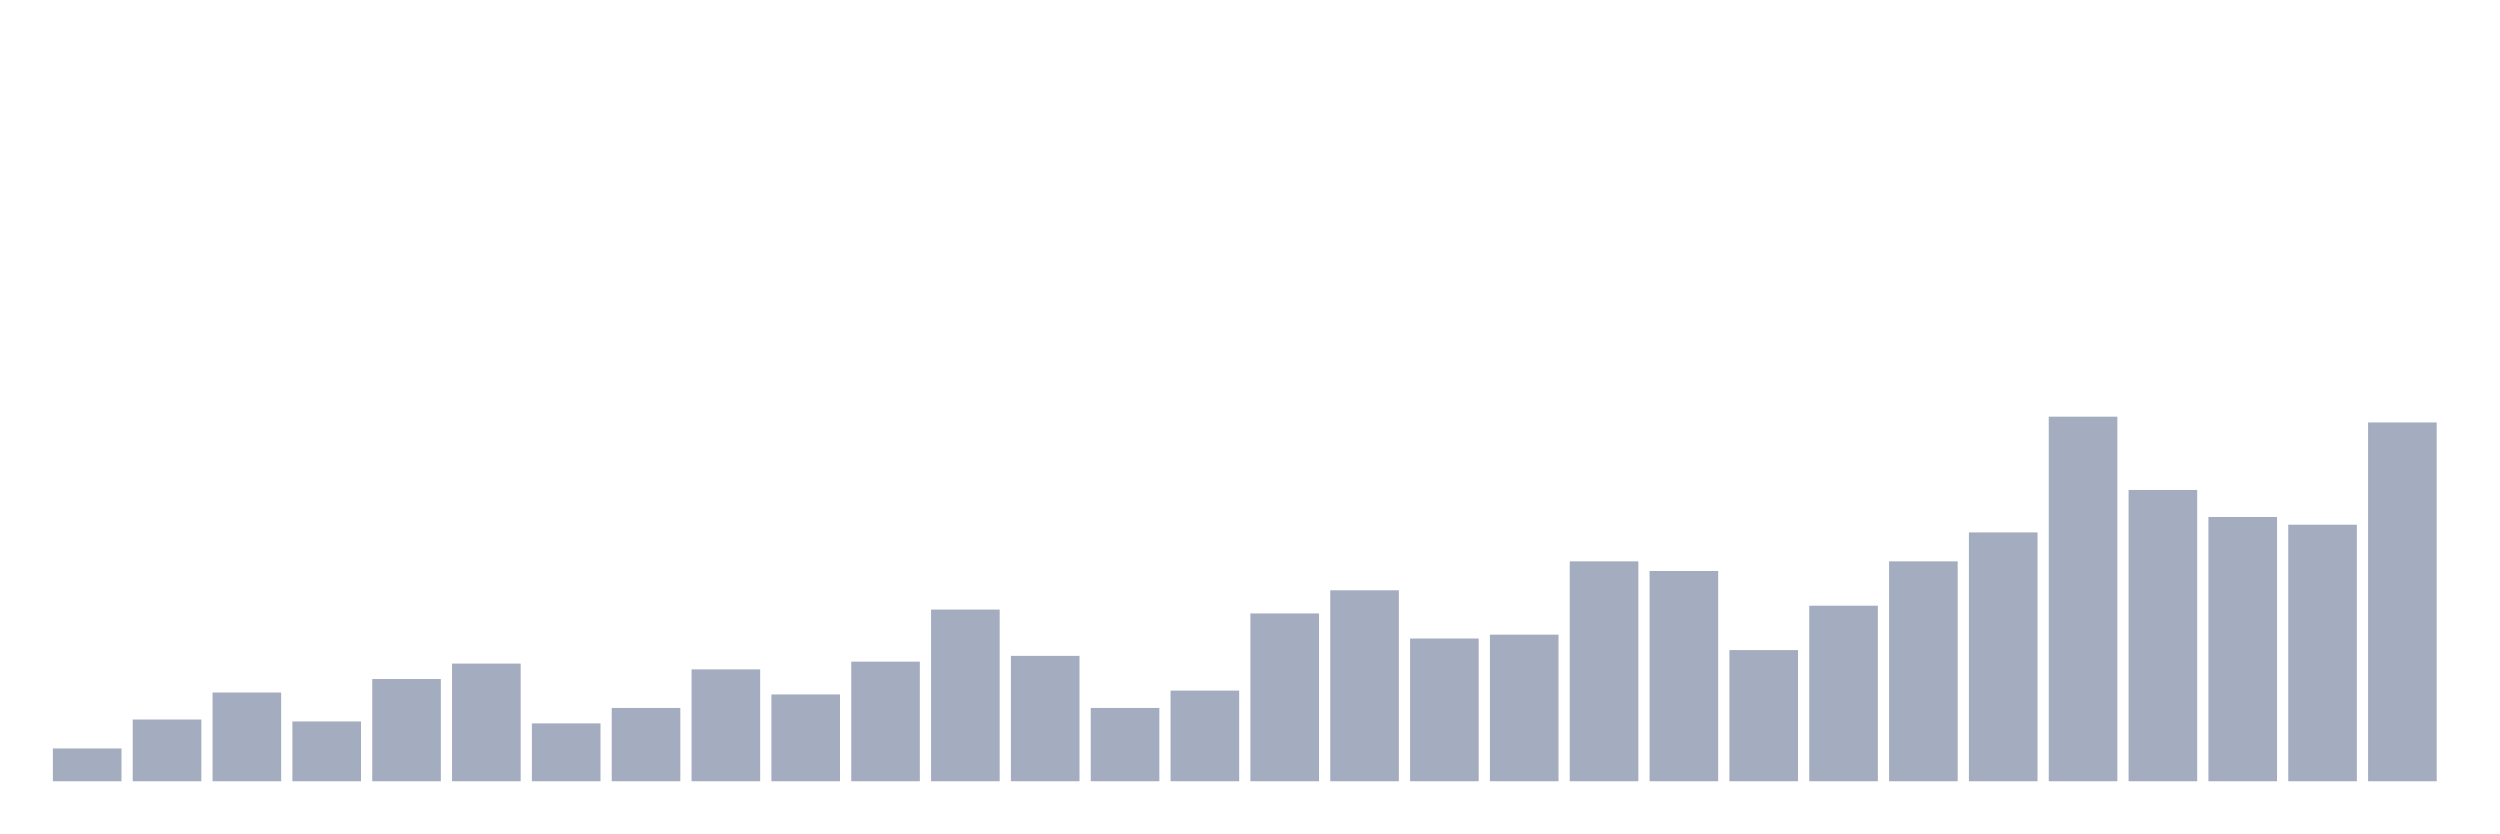
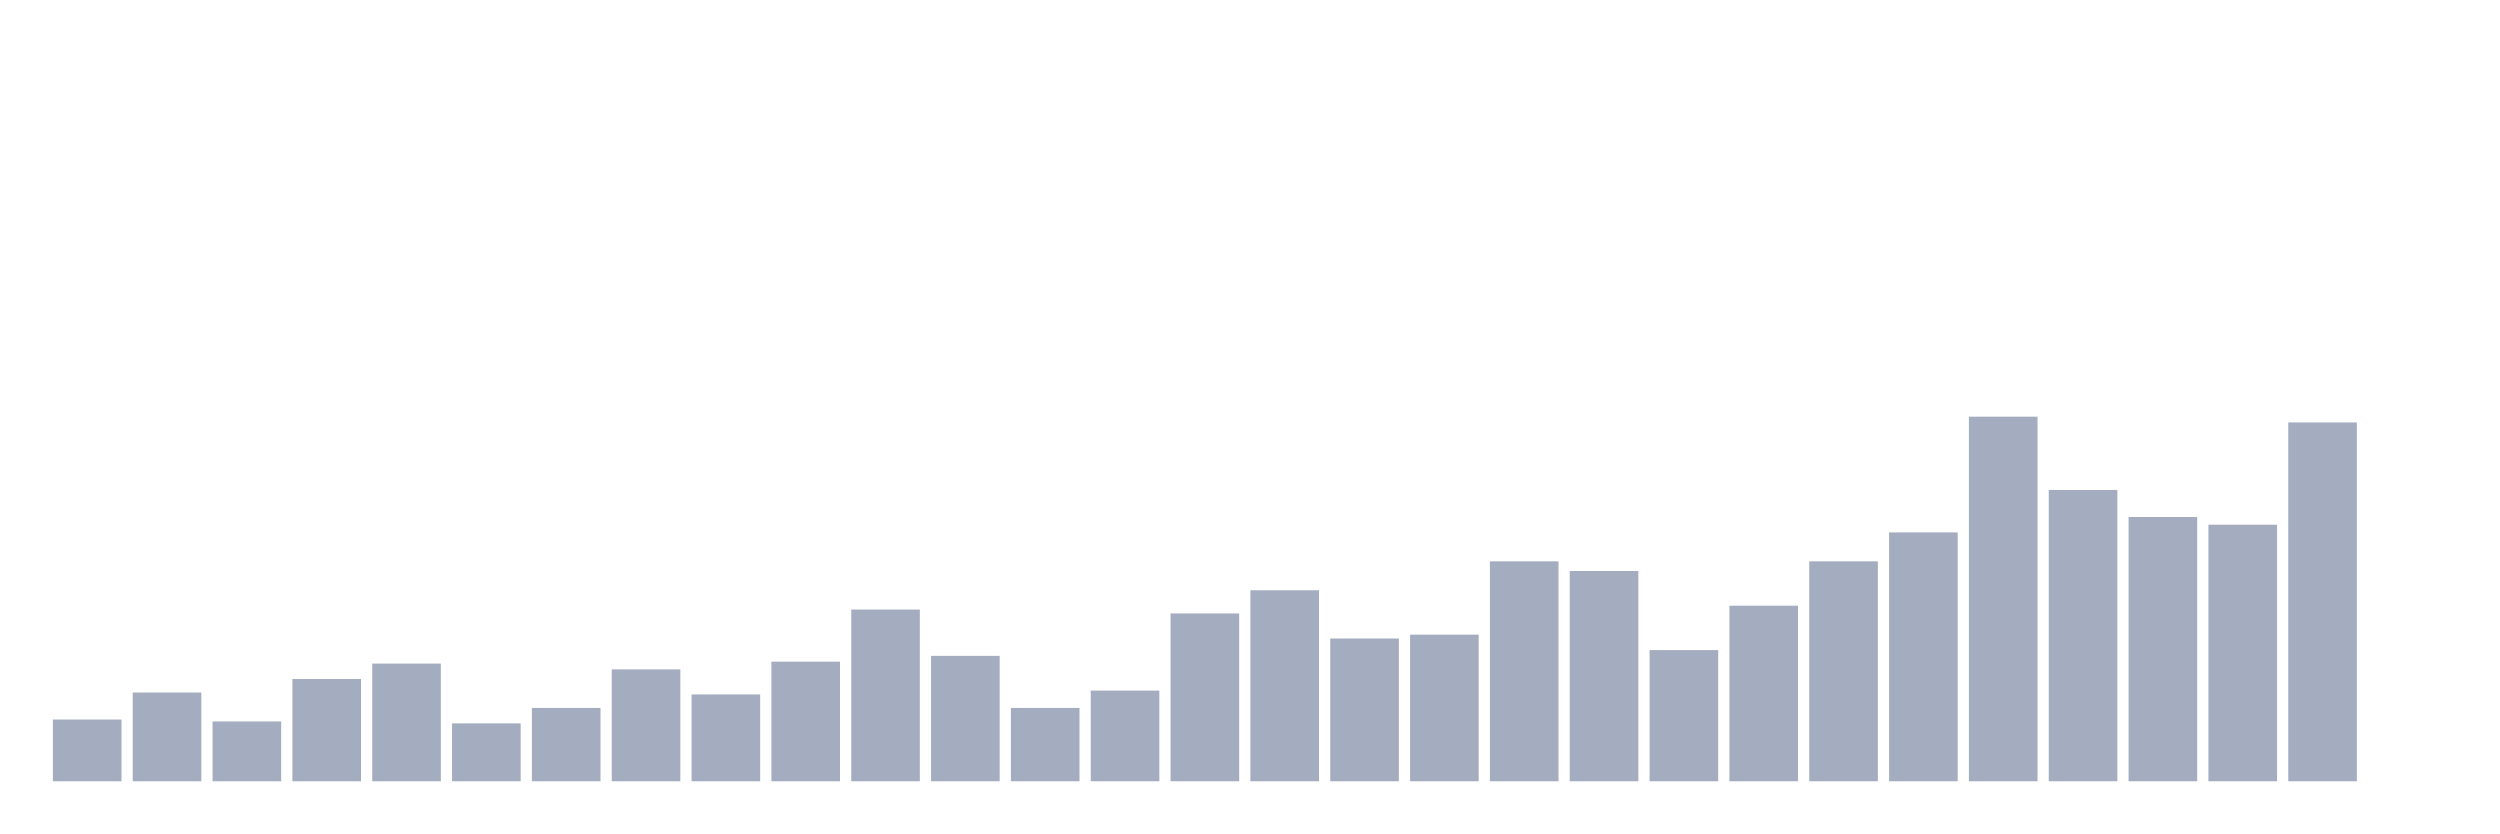
<svg xmlns="http://www.w3.org/2000/svg" viewBox="0 0 480 160">
  <g transform="translate(10,10)">
-     <rect class="bar" x="0.153" width="13.175" y="133.704" height="6.296" fill="rgb(164,173,192)" />
-     <rect class="bar" x="15.482" width="13.175" y="128.148" height="11.852" fill="rgb(164,173,192)" />
-     <rect class="bar" x="30.81" width="13.175" y="122.963" height="17.037" fill="rgb(164,173,192)" />
-     <rect class="bar" x="46.138" width="13.175" y="128.519" height="11.481" fill="rgb(164,173,192)" />
-     <rect class="bar" x="61.466" width="13.175" y="120.37" height="19.63" fill="rgb(164,173,192)" />
-     <rect class="bar" x="76.794" width="13.175" y="117.407" height="22.593" fill="rgb(164,173,192)" />
-     <rect class="bar" x="92.123" width="13.175" y="128.889" height="11.111" fill="rgb(164,173,192)" />
-     <rect class="bar" x="107.451" width="13.175" y="125.926" height="14.074" fill="rgb(164,173,192)" />
-     <rect class="bar" x="122.779" width="13.175" y="118.519" height="21.481" fill="rgb(164,173,192)" />
-     <rect class="bar" x="138.107" width="13.175" y="123.333" height="16.667" fill="rgb(164,173,192)" />
-     <rect class="bar" x="153.436" width="13.175" y="117.037" height="22.963" fill="rgb(164,173,192)" />
-     <rect class="bar" x="168.764" width="13.175" y="107.037" height="32.963" fill="rgb(164,173,192)" />
-     <rect class="bar" x="184.092" width="13.175" y="115.926" height="24.074" fill="rgb(164,173,192)" />
-     <rect class="bar" x="199.42" width="13.175" y="125.926" height="14.074" fill="rgb(164,173,192)" />
-     <rect class="bar" x="214.748" width="13.175" y="122.593" height="17.407" fill="rgb(164,173,192)" />
-     <rect class="bar" x="230.077" width="13.175" y="107.778" height="32.222" fill="rgb(164,173,192)" />
-     <rect class="bar" x="245.405" width="13.175" y="103.333" height="36.667" fill="rgb(164,173,192)" />
-     <rect class="bar" x="260.733" width="13.175" y="112.593" height="27.407" fill="rgb(164,173,192)" />
-     <rect class="bar" x="276.061" width="13.175" y="111.852" height="28.148" fill="rgb(164,173,192)" />
-     <rect class="bar" x="291.39" width="13.175" y="97.778" height="42.222" fill="rgb(164,173,192)" />
-     <rect class="bar" x="306.718" width="13.175" y="99.63" height="40.37" fill="rgb(164,173,192)" />
-     <rect class="bar" x="322.046" width="13.175" y="114.815" height="25.185" fill="rgb(164,173,192)" />
-     <rect class="bar" x="337.374" width="13.175" y="106.296" height="33.704" fill="rgb(164,173,192)" />
-     <rect class="bar" x="352.702" width="13.175" y="97.778" height="42.222" fill="rgb(164,173,192)" />
-     <rect class="bar" x="368.031" width="13.175" y="92.222" height="47.778" fill="rgb(164,173,192)" />
-     <rect class="bar" x="383.359" width="13.175" y="70" height="70" fill="rgb(164,173,192)" />
-     <rect class="bar" x="398.687" width="13.175" y="84.074" height="55.926" fill="rgb(164,173,192)" />
-     <rect class="bar" x="414.015" width="13.175" y="89.259" height="50.741" fill="rgb(164,173,192)" />
-     <rect class="bar" x="429.344" width="13.175" y="90.741" height="49.259" fill="rgb(164,173,192)" />
-     <rect class="bar" x="444.672" width="13.175" y="71.111" height="68.889" fill="rgb(164,173,192)" />
+     <rect class="bar" x="0.153" width="13.175" y="128.148" height="11.852" fill="rgb(164,173,192)" />
+     <rect class="bar" x="15.482" width="13.175" y="122.963" height="17.037" fill="rgb(164,173,192)" />
+     <rect class="bar" x="30.81" width="13.175" y="128.519" height="11.481" fill="rgb(164,173,192)" />
+     <rect class="bar" x="46.138" width="13.175" y="120.37" height="19.63" fill="rgb(164,173,192)" />
+     <rect class="bar" x="61.466" width="13.175" y="117.407" height="22.593" fill="rgb(164,173,192)" />
+     <rect class="bar" x="76.794" width="13.175" y="128.889" height="11.111" fill="rgb(164,173,192)" />
+     <rect class="bar" x="92.123" width="13.175" y="125.926" height="14.074" fill="rgb(164,173,192)" />
+     <rect class="bar" x="107.451" width="13.175" y="118.519" height="21.481" fill="rgb(164,173,192)" />
+     <rect class="bar" x="122.779" width="13.175" y="123.333" height="16.667" fill="rgb(164,173,192)" />
+     <rect class="bar" x="138.107" width="13.175" y="117.037" height="22.963" fill="rgb(164,173,192)" />
+     <rect class="bar" x="153.436" width="13.175" y="107.037" height="32.963" fill="rgb(164,173,192)" />
+     <rect class="bar" x="168.764" width="13.175" y="115.926" height="24.074" fill="rgb(164,173,192)" />
+     <rect class="bar" x="184.092" width="13.175" y="125.926" height="14.074" fill="rgb(164,173,192)" />
+     <rect class="bar" x="199.42" width="13.175" y="122.593" height="17.407" fill="rgb(164,173,192)" />
+     <rect class="bar" x="214.748" width="13.175" y="107.778" height="32.222" fill="rgb(164,173,192)" />
+     <rect class="bar" x="230.077" width="13.175" y="103.333" height="36.667" fill="rgb(164,173,192)" />
+     <rect class="bar" x="245.405" width="13.175" y="112.593" height="27.407" fill="rgb(164,173,192)" />
+     <rect class="bar" x="260.733" width="13.175" y="111.852" height="28.148" fill="rgb(164,173,192)" />
+     <rect class="bar" x="276.061" width="13.175" y="97.778" height="42.222" fill="rgb(164,173,192)" />
+     <rect class="bar" x="291.39" width="13.175" y="99.63" height="40.37" fill="rgb(164,173,192)" />
+     <rect class="bar" x="306.718" width="13.175" y="114.815" height="25.185" fill="rgb(164,173,192)" />
+     <rect class="bar" x="322.046" width="13.175" y="106.296" height="33.704" fill="rgb(164,173,192)" />
+     <rect class="bar" x="337.374" width="13.175" y="97.778" height="42.222" fill="rgb(164,173,192)" />
+     <rect class="bar" x="352.702" width="13.175" y="92.222" height="47.778" fill="rgb(164,173,192)" />
+     <rect class="bar" x="368.031" width="13.175" y="70" height="70" fill="rgb(164,173,192)" />
+     <rect class="bar" x="383.359" width="13.175" y="84.074" height="55.926" fill="rgb(164,173,192)" />
+     <rect class="bar" x="398.687" width="13.175" y="89.259" height="50.741" fill="rgb(164,173,192)" />
+     <rect class="bar" x="414.015" width="13.175" y="90.741" height="49.259" fill="rgb(164,173,192)" />
+     <rect class="bar" x="429.344" width="13.175" y="71.111" height="68.889" fill="rgb(164,173,192)" />
+     <rect class="bar" x="444.672" width="13.175" y="140" height="0" fill="rgb(164,173,192)" />
  </g>
</svg>
